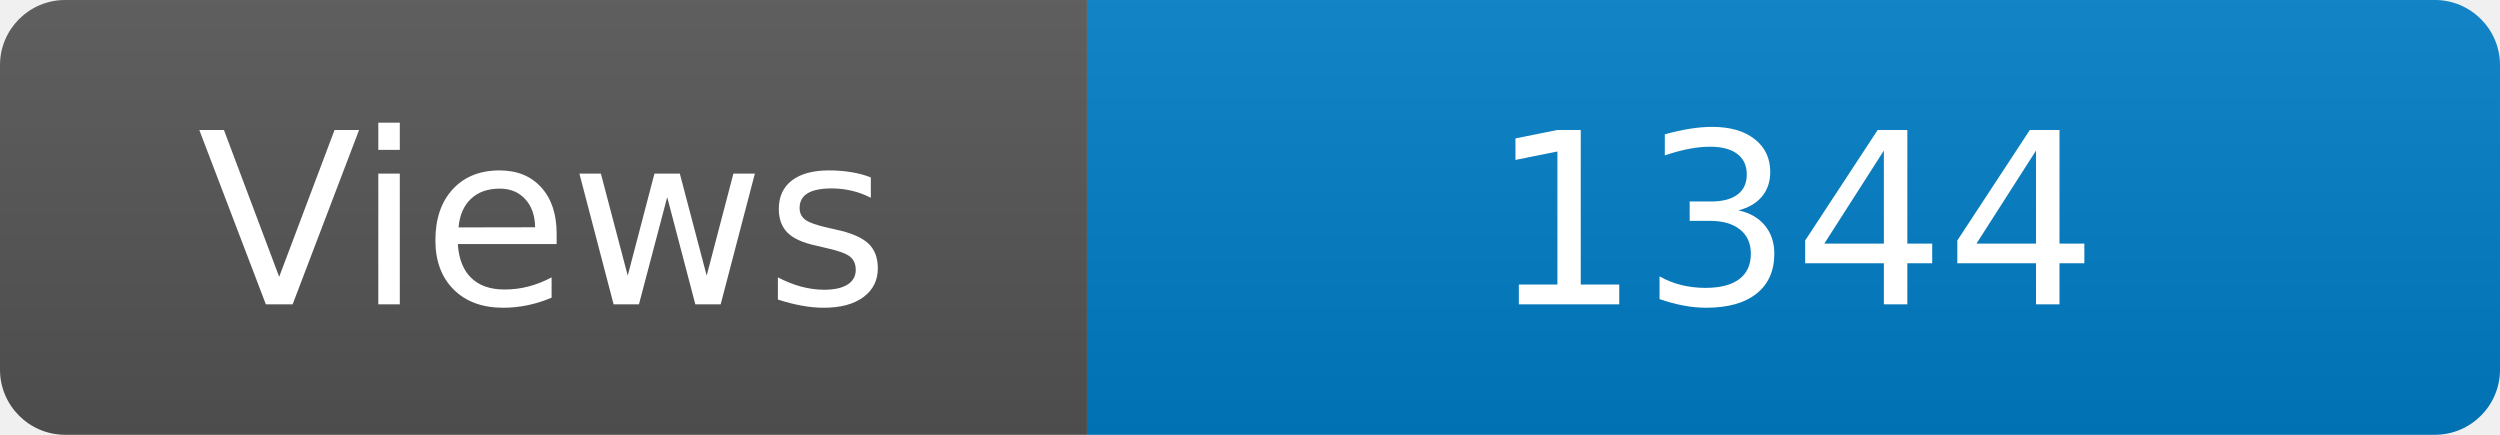
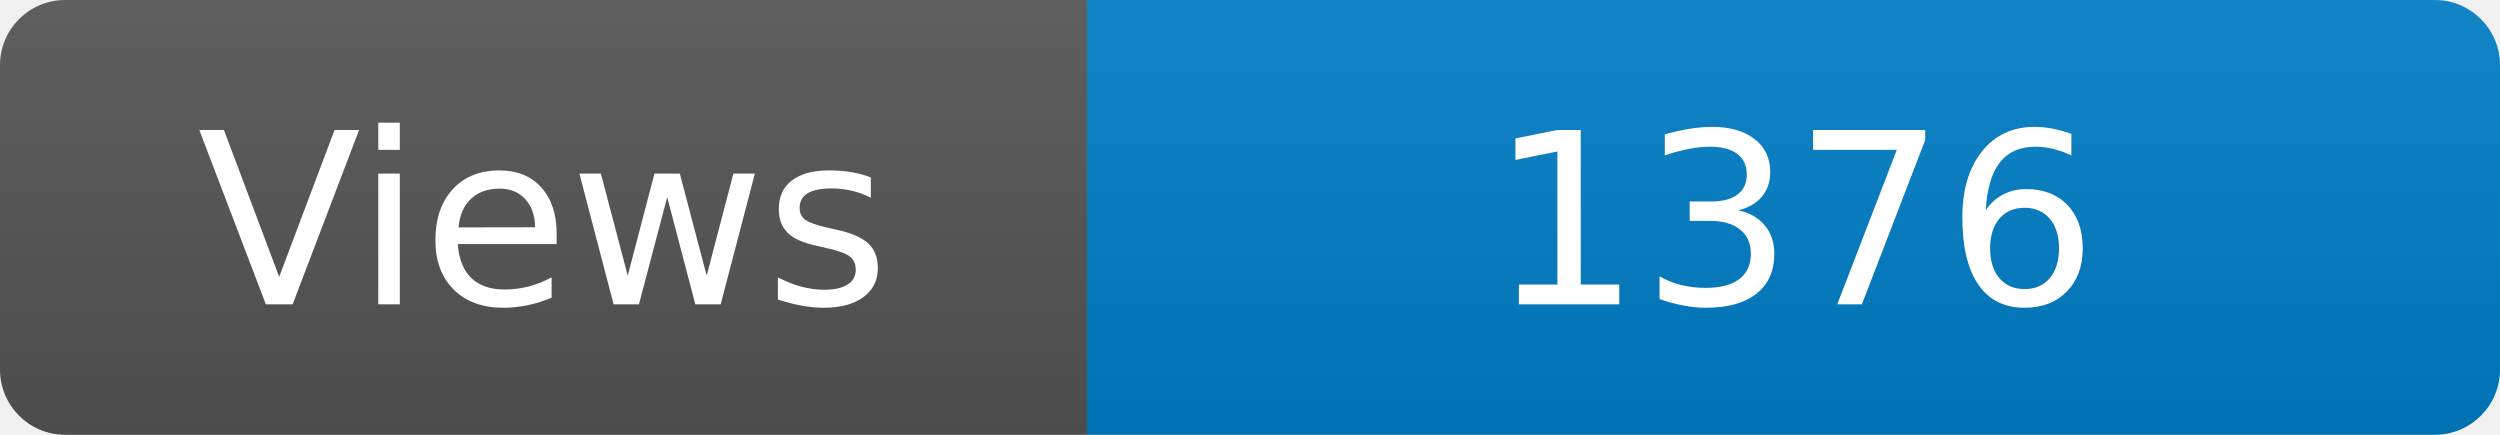
<svg xmlns="http://www.w3.org/2000/svg" width="115" height="20" role="img" aria-label="Maintained?: yes">
  <linearGradient id="s" x2="0" y2="100%">
    <stop offset="0" stop-color="#bbb" stop-opacity=".1" />
    <stop offset="1" stop-opacity=".1" />
  </linearGradient>
  <clipPath id="r">
    <rect width="115" height="20" rx="3" fill="#fff" />
  </clipPath>
  <g clip-path="url(#r)">
    <rect width="50" height="20" fill="#555" />
    <rect x="50" width="160" height="20" fill="#007ec6" />
    <rect width="115" height="20" fill="url(#s)" />
  </g>
  <g fill="#fff" text-anchor="middle" font-family="Verdana,Geneva,DejaVu Sans,sans-serif" font-size="110">
    <text x="250" y="140" transform="scale(.1)" fill="#fff">Views</text>
-     <text x="825" y="140" transform="scale(.1)" fill="#fff">1344</text>
+     <text x="825" y="140" transform="scale(.1)" fill="#fff">1376</text>
  </g>
</svg>
